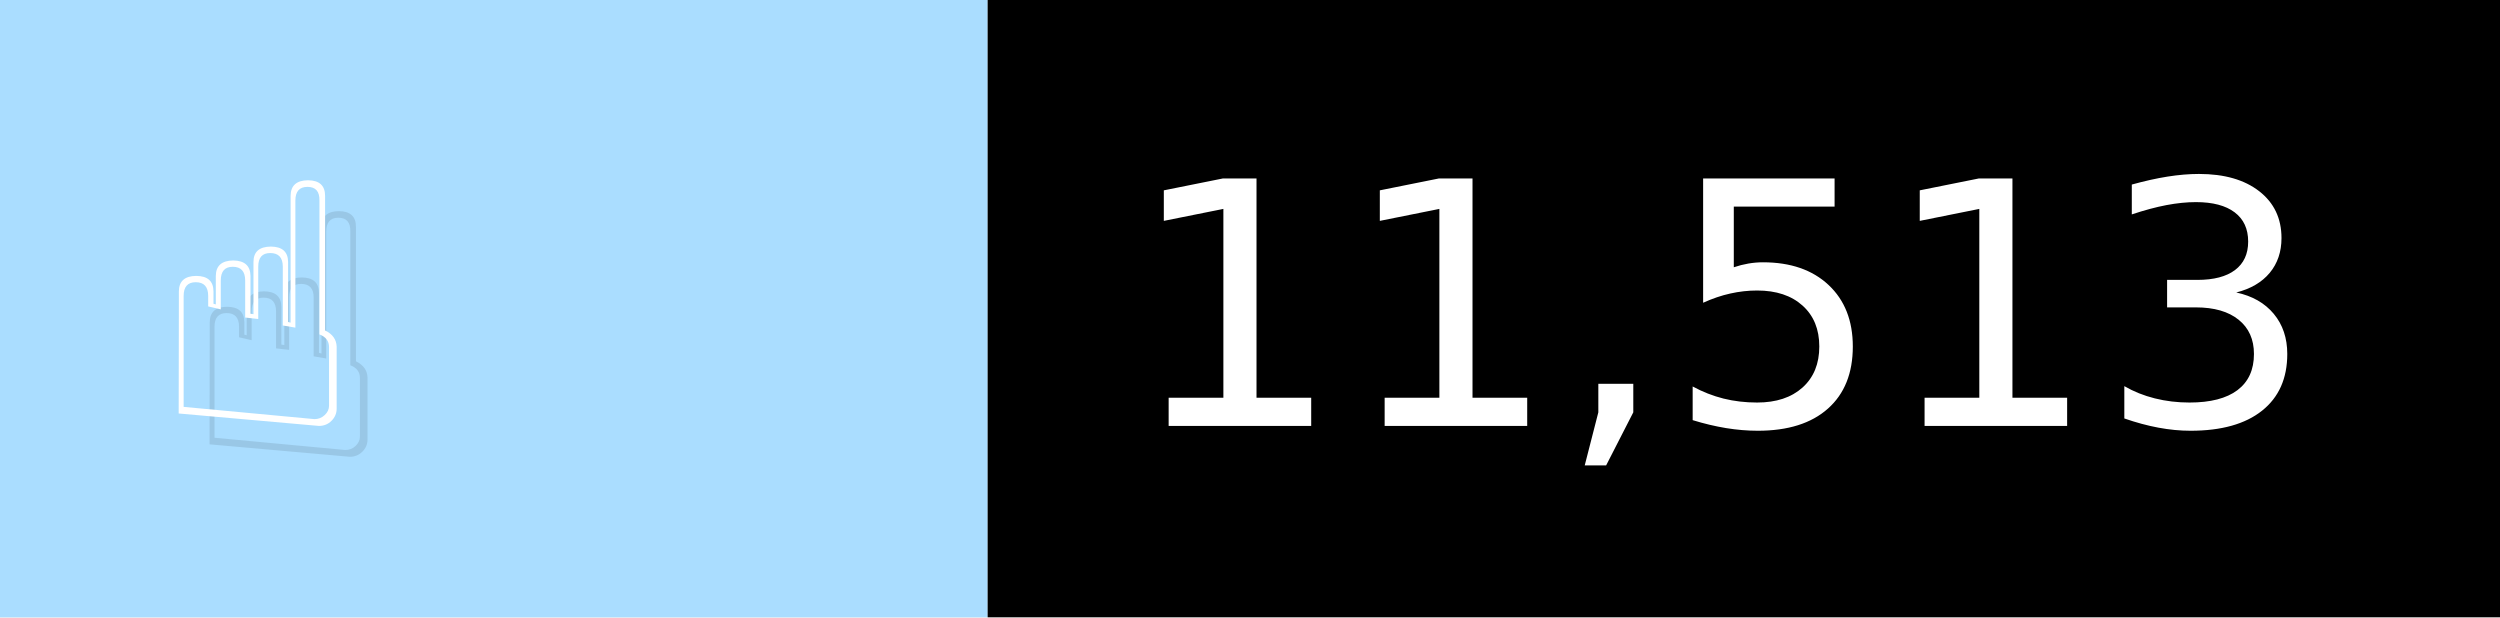
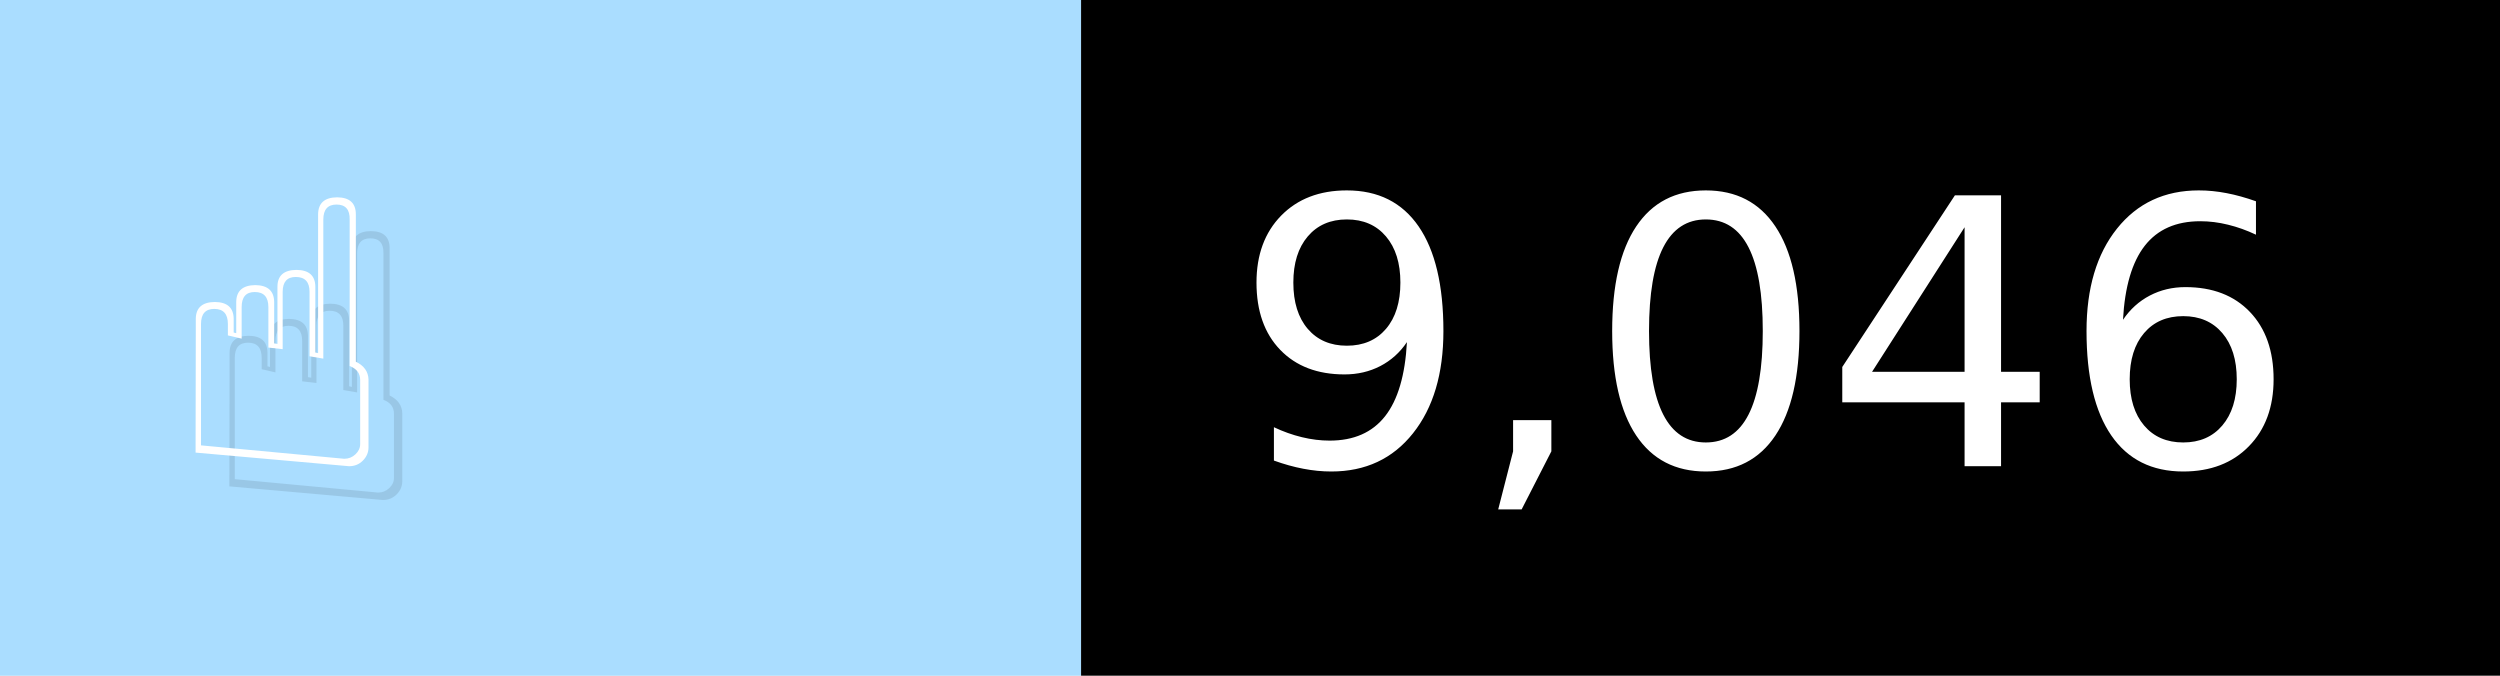
- <svg xmlns="http://www.w3.org/2000/svg" width="81" height="20" viewBox="0 0 810 200" role="img" aria-label="☝️: 11,513">
+ <svg xmlns="http://www.w3.org/2000/svg" width="74" height="20" viewBox="0 0 740 200" role="img" aria-label="☝️: 9,046">
  <g>
    <rect fill="#ADF" width="320" height="200" />
-     <rect fill="##f78" x="320" width="490" height="200" />
+     <rect fill="##f78" x="320" width="420" height="200" />
  </g>
  <g aria-hidden="true" fill="#fff" text-anchor="start" font-family="Verdana,DejaVu Sans,sans-serif" font-size="110">
    <text x="60" y="148" textLength="220" fill="#000" opacity="0.1">☝️</text>
    <text x="50" y="138" textLength="220">☝️</text>
-     <text x="375" y="148" textLength="390" fill="#000" opacity="0.1">11,513</text>
-     <text x="365" y="138" textLength="390">11,513</text>
+     <text x="375" y="148" textLength="320" fill="#000" opacity="0.1">9,046</text>
+     <text x="365" y="138" textLength="320">9,046</text>
  </g>
</svg>
